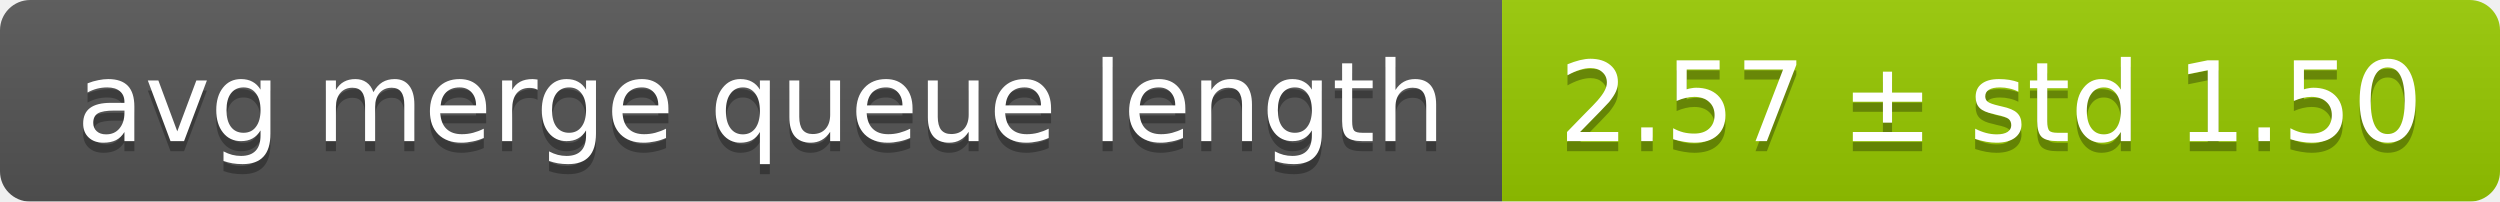
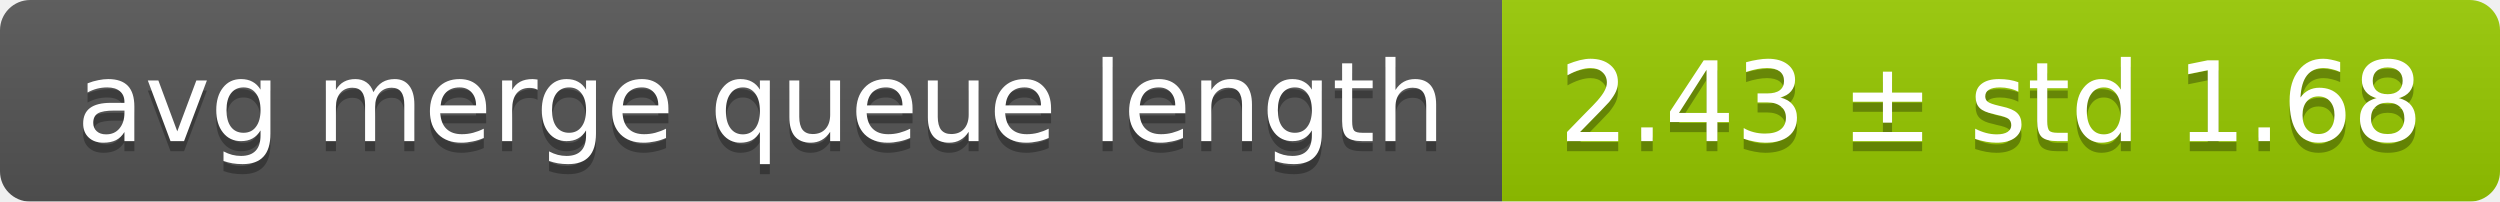
<svg xmlns="http://www.w3.org/2000/svg" width="248" height="20">
  <linearGradient id="smooth" x2="0" y2="100%">
    <stop offset="0" stop-color="#bbb" stop-opacity=".1" />
    <stop offset="1" stop-opacity=".1" />
  </linearGradient>
  <mask id="round">
    <rect width="248" height="20" rx="3" fill="#fff" />
  </mask>
  <g mask="url(#round)">
    <rect width="149" height="20" fill="#555" />
    <rect x="149" width="99" height="20" fill="#97ca00" />
    <rect width="248" height="20" fill="url(#smooth)" />
  </g>
  <g fill="#fff" text-anchor="middle" font-family="DejaVu Sans,Verdana,Geneva,sans-serif" font-size="11">
    <text x="75.5" y="15" fill="#010101" fill-opacity=".3">avg merge queue length</text>
    <text x="75.5" y="14">avg merge queue length</text>
-     <text x="197.5" y="15" fill="#010101" fill-opacity=".3">2.57 ± std 1.50</text>
-     <text x="197.5" y="14">2.57 ± std 1.50</text>
+     <text x="197.5" y="15" fill="#010101" fill-opacity=".3">2.43 ± std 1.68</text>
+     <text x="197.5" y="14">2.43 ± std 1.68</text>
  </g>
</svg>
